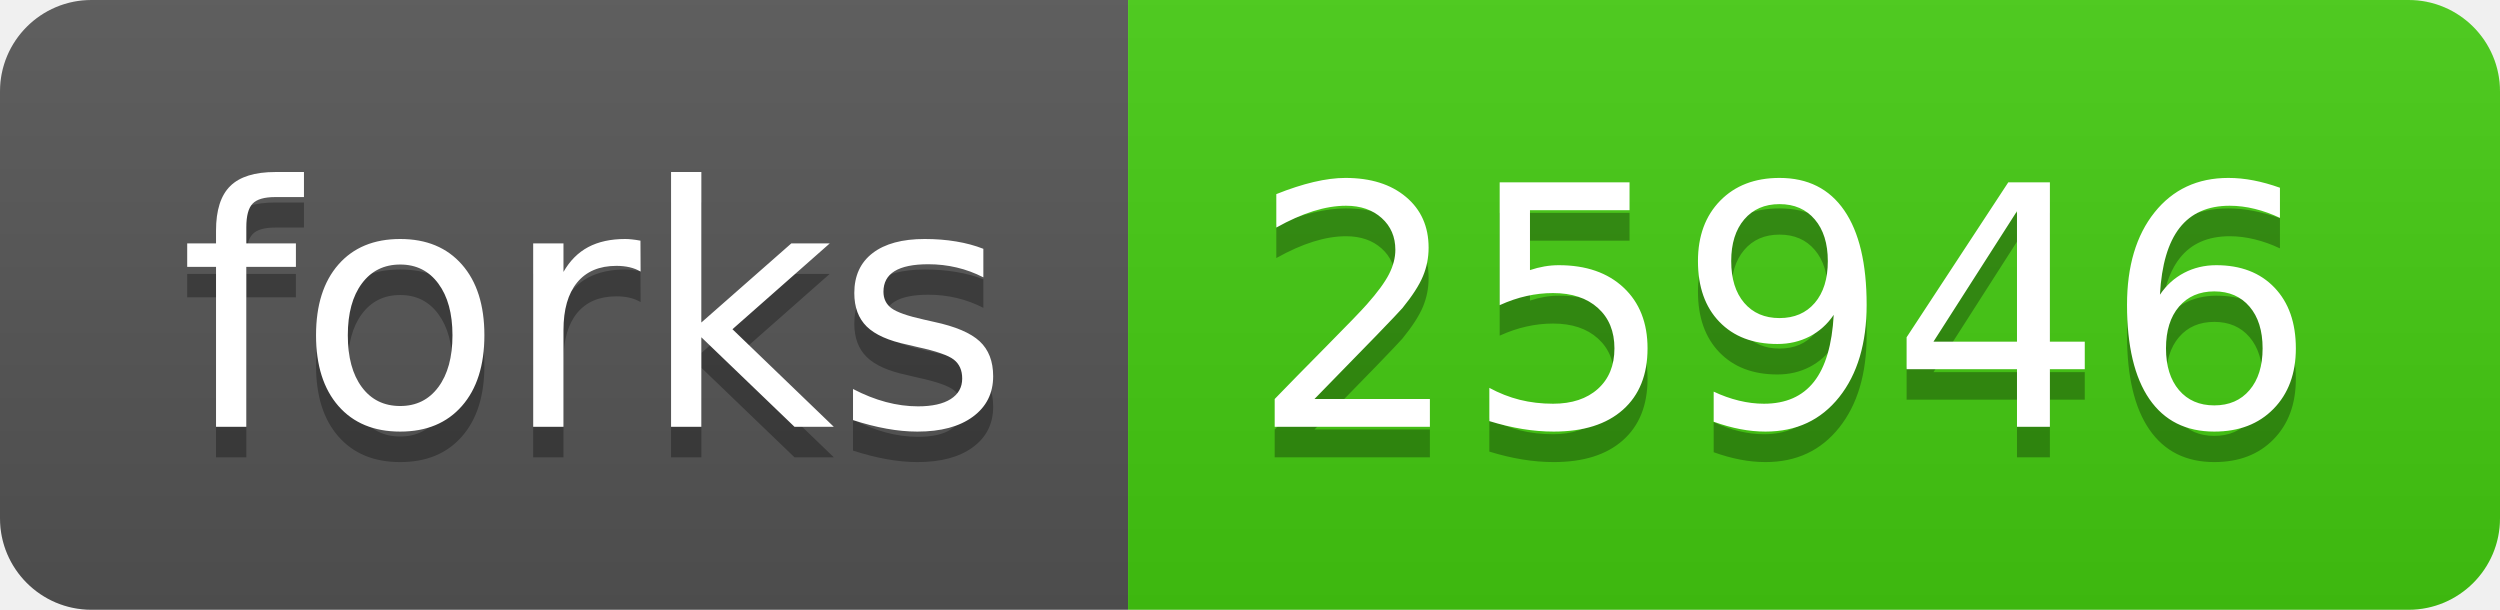
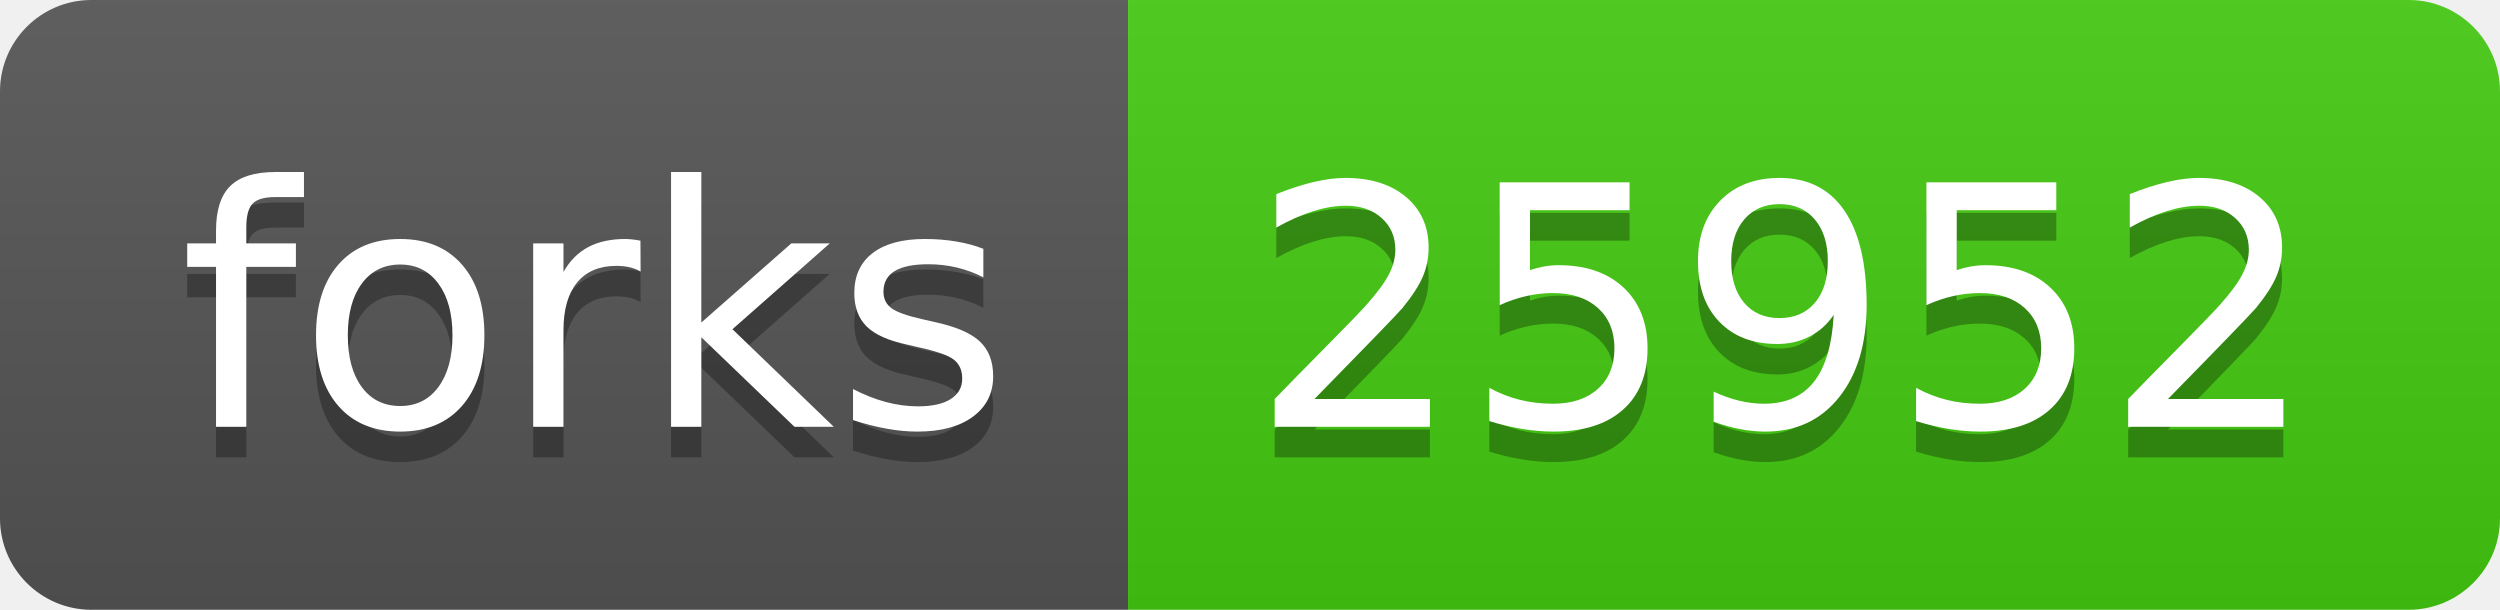
- <svg xmlns="http://www.w3.org/2000/svg" width="82" height="20" role="img" aria-label="forks: 25946">
+ <svg xmlns="http://www.w3.org/2000/svg" width="82" height="20" role="img" aria-label="forks: 25952">
  <linearGradient id="s" x2="0" y2="100%">
    <stop offset="0" stop-color="#bbb" stop-opacity=".1" />
    <stop offset="1" stop-opacity=".1" />
  </linearGradient>
  <clipPath id="r">
    <rect width="82" height="20" rx="3" fill="#fff" />
  </clipPath>
  <g clip-path="url(#r)">
    <rect width="37" height="20" fill="#555" />
    <rect x="37" width="45" height="20" fill="#4c1" />
    <rect width="82" height="20" fill="url(#s)" />
  </g>
  <g fill="#fff" text-anchor="middle" font-family="Verdana,Geneva,DejaVu Sans,sans-serif" text-rendering="geometricPrecision" font-size="110">
    <text aria-hidden="true" x="195" y="150" fill="#010101" fill-opacity=".3" transform="scale(.1)" textLength="270">forks</text>
    <text x="195" y="140" transform="scale(.1)" fill="#fff" textLength="270">forks</text>
-     <text aria-hidden="true" x="585" y="150" fill="#010101" fill-opacity=".3" transform="scale(.1)" textLength="350">25946</text>
-     <text x="585" y="140" transform="scale(.1)" fill="#fff" textLength="350">25946</text>
+     <text aria-hidden="true" x="585" y="150" fill="#010101" fill-opacity=".3" transform="scale(.1)" textLength="350">25952</text>
+     <text x="585" y="140" transform="scale(.1)" fill="#fff" textLength="350">25952</text>
  </g>
</svg>
